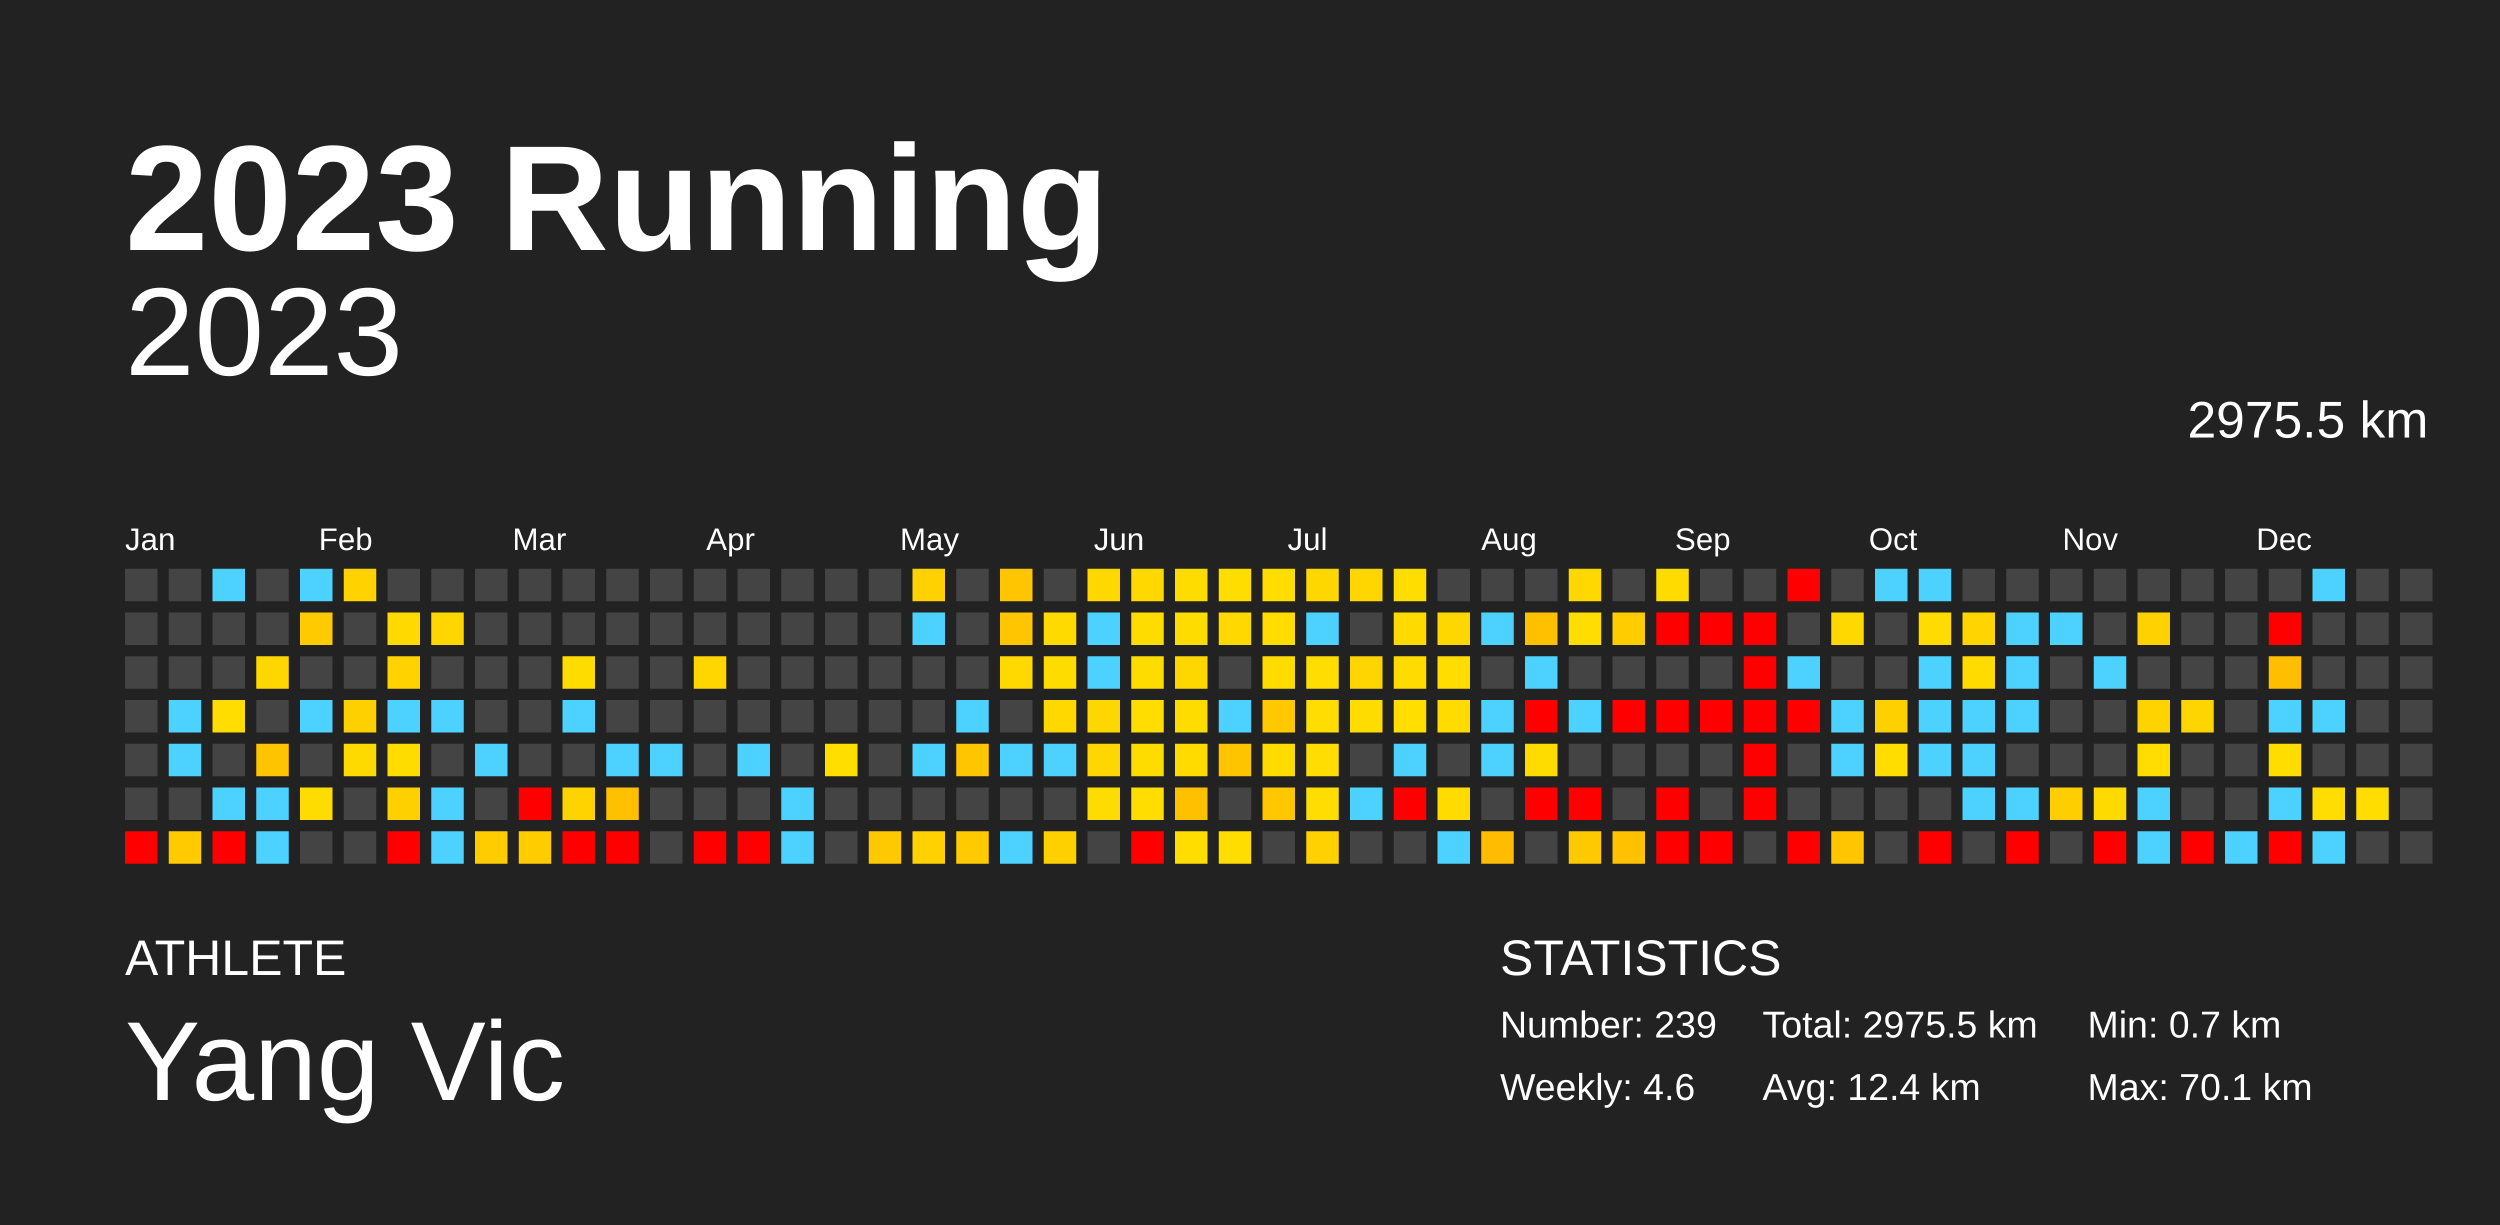
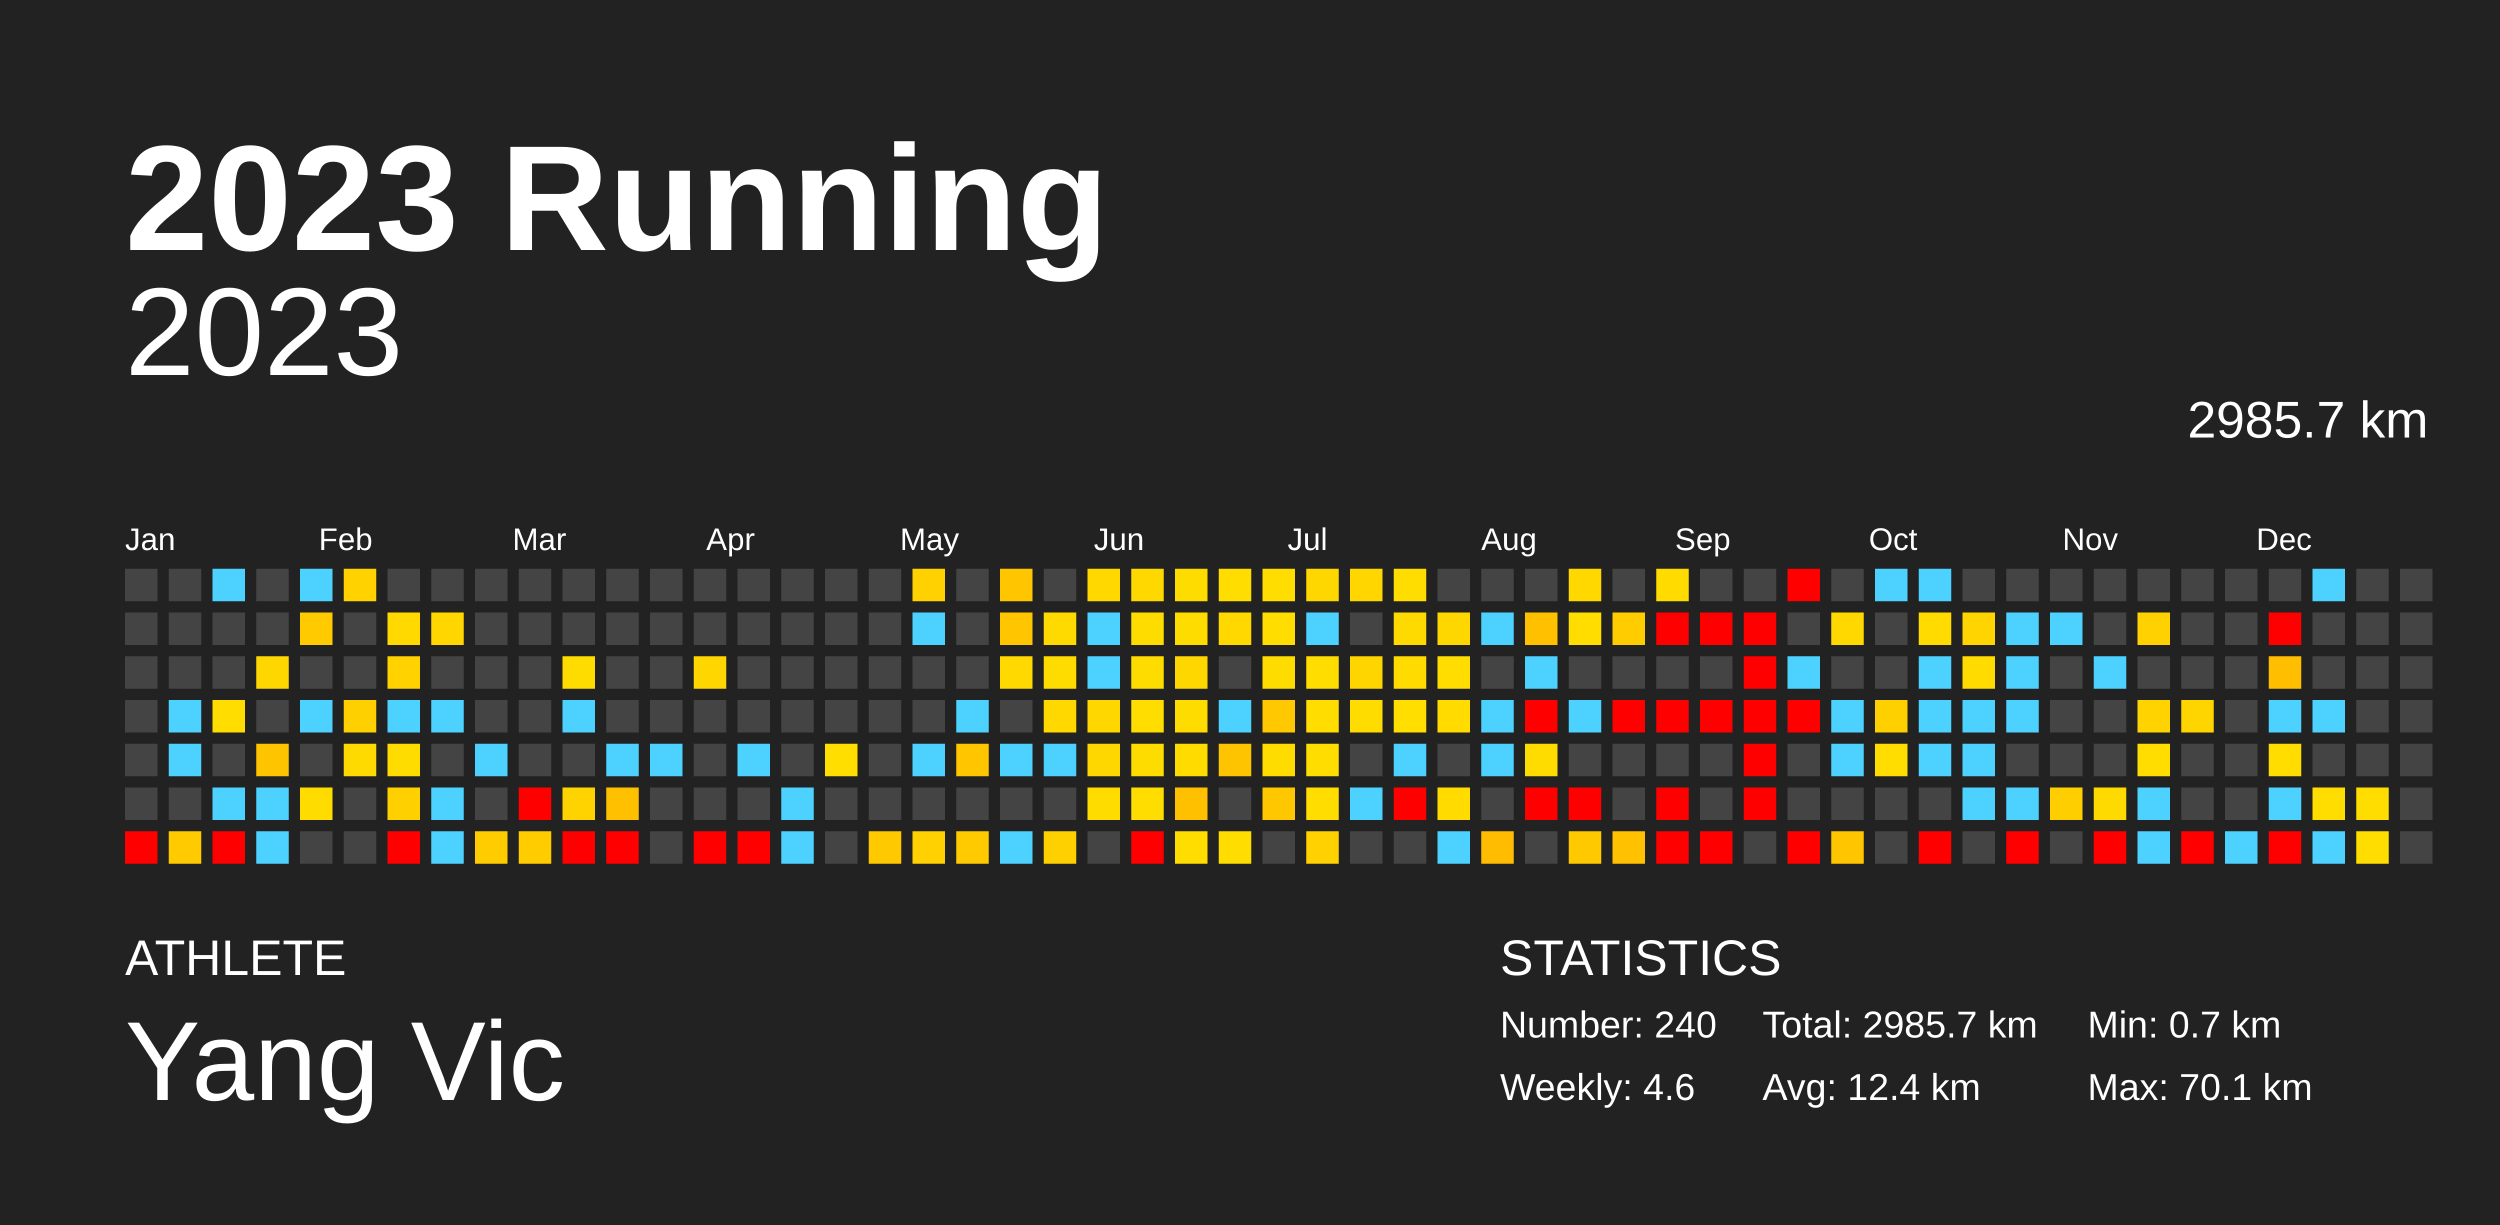
<svg xmlns="http://www.w3.org/2000/svg" baseProfile="full" height="98mm" version="1.1" viewBox="0,0,200,98" width="200mm">
  <defs />
  <rect fill="#222222" height="98" width="200" x="0" y="0" />
  <text fill="#FFFFFF" style="font-size:12px; font-family:Arial; font-weight:bold;" x="10" y="20">2023 Running</text>
  <text fill="#FFFFFF" style="font-size:4px; font-family:Arial" x="10" y="78">ATHLETE</text>
  <text fill="#FFFFFF" style="font-size:9px; font-family:Arial" x="10" y="88">Yang Vic</text>
  <text fill="#FFFFFF" style="font-size:4px; font-family:Arial" x="120" y="78">STATISTICS</text>
-   <text fill="#FFFFFF" style="font-size:3px; font-family:Arial" x="120" y="83">Number: 239</text>
+   <text fill="#FFFFFF" style="font-size:3px; font-family:Arial" x="120" y="83">Number: 240</text>
  <text fill="#FFFFFF" style="font-size:3px; font-family:Arial" x="120" y="88">Weekly: 4.6</text>
-   <text fill="#FFFFFF" style="font-size:3px; font-family:Arial" x="141" y="83">Total: 2975.5 km</text>
+   <text fill="#FFFFFF" style="font-size:3px; font-family:Arial" x="141" y="83">Total: 2985.7 km</text>
  <text fill="#FFFFFF" style="font-size:3px; font-family:Arial" x="141" y="88">Avg: 12.4 km</text>
  <text fill="#FFFFFF" style="font-size:3px; font-family:Arial" x="167" y="83">Min: 0.7 km</text>
  <text fill="#FFFFFF" style="font-size:3px; font-family:Arial" x="167" y="88">Max: 70.1 km</text>
  <text alignment-baseline="hanging" fill="#FFFFFF" style="font-size:10.0px; font-family:Arial;" x="10" y="30">2023</text>
-   <text alignment-baseline="hanging" fill="#FFFFFF" style="font-size:4.125px; font-family:Arial;" x="175" y="35">2975.5 km</text>
+   <text alignment-baseline="hanging" fill="#FFFFFF" style="font-size:4.125px; font-family:Arial;" x="175" y="35">2985.7 km</text>
  <text fill="#FFFFFF" style="font-size:2.5px; font-family:Arial" x="10.0" y="44">Jan</text>
  <text fill="#FFFFFF" style="font-size:2.5px; font-family:Arial" x="25.5" y="44">Feb</text>
  <text fill="#FFFFFF" style="font-size:2.5px; font-family:Arial" x="41.0" y="44">Mar</text>
  <text fill="#FFFFFF" style="font-size:2.5px; font-family:Arial" x="56.5" y="44">Apr</text>
  <text fill="#FFFFFF" style="font-size:2.5px; font-family:Arial" x="72.0" y="44">May</text>
  <text fill="#FFFFFF" style="font-size:2.5px; font-family:Arial" x="87.5" y="44">Jun</text>
  <text fill="#FFFFFF" style="font-size:2.5px; font-family:Arial" x="103.0" y="44">Jul</text>
  <text fill="#FFFFFF" style="font-size:2.5px; font-family:Arial" x="118.5" y="44">Aug</text>
  <text fill="#FFFFFF" style="font-size:2.5px; font-family:Arial" x="134.0" y="44">Sep</text>
  <text fill="#FFFFFF" style="font-size:2.5px; font-family:Arial" x="149.5" y="44">Oct</text>
  <text fill="#FFFFFF" style="font-size:2.5px; font-family:Arial" x="165.0" y="44">Nov</text>
  <text fill="#FFFFFF" style="font-size:2.5px; font-family:Arial" x="180.5" y="44">Dec</text>
  <rect fill="#444444" height="2.6" width="2.6" x="10.0" y="45.5" />
  <rect fill="#444444" height="2.6" width="2.6" x="10.0" y="49.0" />
  <rect fill="#444444" height="2.6" width="2.6" x="10.0" y="52.5" />
  <rect fill="#444444" height="2.6" width="2.6" x="10.0" y="56.0" />
  <rect fill="#444444" height="2.6" width="2.6" x="10.0" y="59.5" />
  <rect fill="#444444" height="2.6" width="2.6" x="10.0" y="63.0" />
  <rect fill="red" height="2.6" width="2.6" x="10.0" y="66.5" />
  <rect fill="#444444" height="2.6" width="2.6" x="13.5" y="45.5" />
  <rect fill="#444444" height="2.6" width="2.6" x="13.5" y="49.0" />
  <rect fill="#444444" height="2.6" width="2.6" x="13.5" y="52.5" />
  <rect fill="#4dd2ff" height="2.6" width="2.6" x="13.5" y="56.0" />
  <rect fill="#4dd2ff" height="2.6" width="2.6" x="13.5" y="59.5" />
  <rect fill="#444444" height="2.6" width="2.6" x="13.5" y="63.0" />
  <rect fill="#ffcb00" height="2.6" width="2.6" x="13.5" y="66.5" />
  <rect fill="#4dd2ff" height="2.6" width="2.6" x="17.0" y="45.5" />
  <rect fill="#444444" height="2.6" width="2.6" x="17.0" y="49.0" />
  <rect fill="#444444" height="2.6" width="2.6" x="17.0" y="52.5" />
  <rect fill="#ffdd00" height="2.6" width="2.6" x="17.0" y="56.0" />
  <rect fill="#444444" height="2.6" width="2.6" x="17.0" y="59.5" />
  <rect fill="#4dd2ff" height="2.6" width="2.6" x="17.0" y="63.0" />
  <rect fill="red" height="2.6" width="2.6" x="17.0" y="66.5" />
  <rect fill="#444444" height="2.6" width="2.6" x="20.5" y="45.5" />
  <rect fill="#444444" height="2.6" width="2.6" x="20.5" y="49.0" />
  <rect fill="#ffd700" height="2.6" width="2.6" x="20.5" y="52.5" />
  <rect fill="#444444" height="2.6" width="2.6" x="20.5" y="56.0" />
  <rect fill="#ffc400" height="2.6" width="2.6" x="20.5" y="59.5" />
  <rect fill="#4dd2ff" height="2.6" width="2.6" x="20.5" y="63.0" />
  <rect fill="#4dd2ff" height="2.6" width="2.6" x="20.5" y="66.5" />
  <rect fill="#4dd2ff" height="2.6" width="2.6" x="24.0" y="45.5" />
  <rect fill="#ffcb00" height="2.6" width="2.6" x="24.0" y="49.0" />
  <rect fill="#444444" height="2.6" width="2.6" x="24.0" y="52.5" />
  <rect fill="#4dd2ff" height="2.6" width="2.6" x="24.0" y="56.0" />
  <rect fill="#444444" height="2.6" width="2.6" x="24.0" y="59.5" />
  <rect fill="#ffdc00" height="2.6" width="2.6" x="24.0" y="63.0" />
  <rect fill="#444444" height="2.6" width="2.6" x="24.0" y="66.5" />
  <rect fill="#ffd200" height="2.6" width="2.6" x="27.5" y="45.5" />
  <rect fill="#444444" height="2.6" width="2.6" x="27.5" y="49.0" />
  <rect fill="#444444" height="2.6" width="2.6" x="27.5" y="52.5" />
  <rect fill="#ffd000" height="2.6" width="2.6" x="27.5" y="56.0" />
  <rect fill="#ffda00" height="2.6" width="2.6" x="27.5" y="59.5" />
  <rect fill="#444444" height="2.6" width="2.6" x="27.5" y="63.0" />
  <rect fill="#444444" height="2.6" width="2.6" x="27.5" y="66.5" />
  <rect fill="#444444" height="2.6" width="2.6" x="31.0" y="45.5" />
  <rect fill="#ffd900" height="2.6" width="2.6" x="31.0" y="49.0" />
  <rect fill="#ffd200" height="2.6" width="2.6" x="31.0" y="52.5" />
  <rect fill="#4dd2ff" height="2.6" width="2.6" x="31.0" y="56.0" />
  <rect fill="#ffdc00" height="2.6" width="2.6" x="31.0" y="59.5" />
  <rect fill="#ffd000" height="2.6" width="2.6" x="31.0" y="63.0" />
  <rect fill="red" height="2.6" width="2.6" x="31.0" y="66.5" />
  <rect fill="#444444" height="2.6" width="2.6" x="34.5" y="45.5" />
  <rect fill="#ffd600" height="2.6" width="2.6" x="34.5" y="49.0" />
  <rect fill="#444444" height="2.6" width="2.6" x="34.5" y="52.5" />
  <rect fill="#4dd2ff" height="2.6" width="2.6" x="34.5" y="56.0" />
  <rect fill="#444444" height="2.6" width="2.6" x="34.5" y="59.5" />
  <rect fill="#4dd2ff" height="2.6" width="2.6" x="34.5" y="63.0" />
  <rect fill="#4dd2ff" height="2.6" width="2.6" x="34.5" y="66.5" />
  <rect fill="#444444" height="2.6" width="2.6" x="38.0" y="45.5" />
  <rect fill="#444444" height="2.6" width="2.6" x="38.0" y="49.0" />
  <rect fill="#444444" height="2.6" width="2.6" x="38.0" y="52.5" />
  <rect fill="#444444" height="2.6" width="2.6" x="38.0" y="56.0" />
  <rect fill="#4dd2ff" height="2.6" width="2.6" x="38.0" y="59.5" />
  <rect fill="#444444" height="2.6" width="2.6" x="38.0" y="63.0" />
  <rect fill="#ffcc00" height="2.6" width="2.6" x="38.0" y="66.5" />
  <rect fill="#444444" height="2.6" width="2.6" x="41.5" y="45.5" />
  <rect fill="#444444" height="2.6" width="2.6" x="41.5" y="49.0" />
  <rect fill="#444444" height="2.6" width="2.6" x="41.5" y="52.5" />
  <rect fill="#444444" height="2.6" width="2.6" x="41.5" y="56.0" />
  <rect fill="#444444" height="2.6" width="2.6" x="41.5" y="59.5" />
  <rect fill="red" height="2.6" width="2.6" x="41.5" y="63.0" />
  <rect fill="#ffcc00" height="2.6" width="2.6" x="41.5" y="66.5" />
  <rect fill="#444444" height="2.6" width="2.6" x="45.0" y="45.5" />
  <rect fill="#444444" height="2.6" width="2.6" x="45.0" y="49.0" />
  <rect fill="#ffdc00" height="2.6" width="2.6" x="45.0" y="52.5" />
  <rect fill="#4dd2ff" height="2.6" width="2.6" x="45.0" y="56.0" />
  <rect fill="#444444" height="2.6" width="2.6" x="45.0" y="59.5" />
  <rect fill="#ffd300" height="2.6" width="2.6" x="45.0" y="63.0" />
  <rect fill="red" height="2.6" width="2.6" x="45.0" y="66.5" />
  <rect fill="#444444" height="2.6" width="2.6" x="48.5" y="45.5" />
  <rect fill="#444444" height="2.6" width="2.6" x="48.5" y="49.0" />
  <rect fill="#444444" height="2.6" width="2.6" x="48.5" y="52.5" />
  <rect fill="#444444" height="2.6" width="2.6" x="48.5" y="56.0" />
  <rect fill="#4dd2ff" height="2.6" width="2.6" x="48.5" y="59.5" />
  <rect fill="#ffc000" height="2.6" width="2.6" x="48.5" y="63.0" />
  <rect fill="red" height="2.6" width="2.6" x="48.5" y="66.5" />
  <rect fill="#444444" height="2.6" width="2.6" x="52.0" y="45.5" />
  <rect fill="#444444" height="2.6" width="2.6" x="52.0" y="49.0" />
  <rect fill="#444444" height="2.6" width="2.6" x="52.0" y="52.5" />
  <rect fill="#444444" height="2.6" width="2.6" x="52.0" y="56.0" />
  <rect fill="#4dd2ff" height="2.6" width="2.6" x="52.0" y="59.5" />
  <rect fill="#444444" height="2.6" width="2.6" x="52.0" y="63.0" />
  <rect fill="#444444" height="2.6" width="2.6" x="52.0" y="66.5" />
  <rect fill="#444444" height="2.6" width="2.6" x="55.5" y="45.5" />
  <rect fill="#444444" height="2.6" width="2.6" x="55.5" y="49.0" />
  <rect fill="#ffd600" height="2.6" width="2.6" x="55.5" y="52.5" />
  <rect fill="#444444" height="2.6" width="2.6" x="55.5" y="56.0" />
  <rect fill="#444444" height="2.6" width="2.6" x="55.5" y="59.5" />
  <rect fill="#444444" height="2.6" width="2.6" x="55.5" y="63.0" />
  <rect fill="red" height="2.6" width="2.6" x="55.5" y="66.5" />
  <rect fill="#444444" height="2.6" width="2.6" x="59.0" y="45.5" />
  <rect fill="#444444" height="2.6" width="2.6" x="59.0" y="49.0" />
  <rect fill="#444444" height="2.6" width="2.6" x="59.0" y="52.5" />
  <rect fill="#444444" height="2.6" width="2.6" x="59.0" y="56.0" />
  <rect fill="#4dd2ff" height="2.6" width="2.6" x="59.0" y="59.5" />
  <rect fill="#444444" height="2.6" width="2.6" x="59.0" y="63.0" />
  <rect fill="red" height="2.6" width="2.6" x="59.0" y="66.5" />
  <rect fill="#444444" height="2.6" width="2.6" x="62.5" y="45.5" />
  <rect fill="#444444" height="2.6" width="2.6" x="62.5" y="49.0" />
  <rect fill="#444444" height="2.6" width="2.6" x="62.5" y="52.5" />
  <rect fill="#444444" height="2.6" width="2.6" x="62.5" y="56.0" />
  <rect fill="#444444" height="2.6" width="2.6" x="62.5" y="59.5" />
  <rect fill="#4dd2ff" height="2.6" width="2.6" x="62.5" y="63.0" />
  <rect fill="#4dd2ff" height="2.6" width="2.6" x="62.5" y="66.5" />
  <rect fill="#444444" height="2.6" width="2.6" x="66.0" y="45.5" />
  <rect fill="#444444" height="2.6" width="2.6" x="66.0" y="49.0" />
  <rect fill="#444444" height="2.6" width="2.6" x="66.0" y="52.5" />
  <rect fill="#444444" height="2.6" width="2.6" x="66.0" y="56.0" />
  <rect fill="#ffde00" height="2.6" width="2.6" x="66.0" y="59.5" />
  <rect fill="#444444" height="2.6" width="2.6" x="66.0" y="63.0" />
  <rect fill="#444444" height="2.6" width="2.6" x="66.0" y="66.5" />
  <rect fill="#444444" height="2.6" width="2.6" x="69.5" y="45.5" />
  <rect fill="#444444" height="2.6" width="2.6" x="69.5" y="49.0" />
  <rect fill="#444444" height="2.6" width="2.6" x="69.5" y="52.5" />
  <rect fill="#444444" height="2.6" width="2.6" x="69.5" y="56.0" />
  <rect fill="#444444" height="2.6" width="2.6" x="69.5" y="59.5" />
  <rect fill="#444444" height="2.6" width="2.6" x="69.5" y="63.0" />
  <rect fill="#ffc900" height="2.6" width="2.6" x="69.5" y="66.5" />
  <rect fill="#ffd100" height="2.6" width="2.6" x="73.0" y="45.5" />
  <rect fill="#4dd2ff" height="2.6" width="2.6" x="73.0" y="49.0" />
  <rect fill="#444444" height="2.6" width="2.6" x="73.0" y="52.5" />
  <rect fill="#444444" height="2.6" width="2.6" x="73.0" y="56.0" />
  <rect fill="#4dd2ff" height="2.6" width="2.6" x="73.0" y="59.5" />
  <rect fill="#444444" height="2.6" width="2.6" x="73.0" y="63.0" />
  <rect fill="#ffd100" height="2.6" width="2.6" x="73.0" y="66.5" />
  <rect fill="#444444" height="2.6" width="2.6" x="76.5" y="45.5" />
  <rect fill="#444444" height="2.6" width="2.6" x="76.5" y="49.0" />
  <rect fill="#444444" height="2.6" width="2.6" x="76.5" y="52.5" />
  <rect fill="#4dd2ff" height="2.6" width="2.6" x="76.5" y="56.0" />
  <rect fill="#ffc600" height="2.6" width="2.6" x="76.5" y="59.5" />
  <rect fill="#444444" height="2.6" width="2.6" x="76.5" y="63.0" />
  <rect fill="#ffcb00" height="2.6" width="2.6" x="76.5" y="66.5" />
  <rect fill="#ffc600" height="2.6" width="2.6" x="80.0" y="45.5" />
  <rect fill="#ffc600" height="2.6" width="2.6" x="80.0" y="49.0" />
  <rect fill="#ffd900" height="2.6" width="2.6" x="80.0" y="52.5" />
  <rect fill="#444444" height="2.6" width="2.6" x="80.0" y="56.0" />
  <rect fill="#4dd2ff" height="2.6" width="2.6" x="80.0" y="59.5" />
  <rect fill="#444444" height="2.6" width="2.6" x="80.0" y="63.0" />
  <rect fill="#4dd2ff" height="2.6" width="2.6" x="80.0" y="66.5" />
  <rect fill="#444444" height="2.6" width="2.6" x="83.5" y="45.5" />
  <rect fill="#ffda00" height="2.6" width="2.6" x="83.5" y="49.0" />
  <rect fill="#ffdc00" height="2.6" width="2.6" x="83.5" y="52.5" />
  <rect fill="#ffd800" height="2.6" width="2.6" x="83.5" y="56.0" />
  <rect fill="#4dd2ff" height="2.6" width="2.6" x="83.5" y="59.5" />
  <rect fill="#444444" height="2.6" width="2.6" x="83.5" y="63.0" />
  <rect fill="#ffd000" height="2.6" width="2.6" x="83.5" y="66.5" />
  <rect fill="#ffd800" height="2.6" width="2.6" x="87.0" y="45.5" />
  <rect fill="#4dd2ff" height="2.6" width="2.6" x="87.0" y="49.0" />
  <rect fill="#4dd2ff" height="2.6" width="2.6" x="87.0" y="52.5" />
  <rect fill="#ffd700" height="2.6" width="2.6" x="87.0" y="56.0" />
  <rect fill="#ffd700" height="2.6" width="2.6" x="87.0" y="59.5" />
  <rect fill="#ffdc00" height="2.6" width="2.6" x="87.0" y="63.0" />
  <rect fill="#444444" height="2.6" width="2.6" x="87.0" y="66.5" />
  <rect fill="#ffd800" height="2.6" width="2.6" x="90.5" y="45.5" />
  <rect fill="#ffdc00" height="2.6" width="2.6" x="90.5" y="49.0" />
  <rect fill="#ffdc00" height="2.6" width="2.6" x="90.5" y="52.5" />
  <rect fill="#ffdd00" height="2.6" width="2.6" x="90.5" y="56.0" />
  <rect fill="#ffdc00" height="2.6" width="2.6" x="90.5" y="59.5" />
  <rect fill="#ffdd00" height="2.6" width="2.6" x="90.5" y="63.0" />
  <rect fill="red" height="2.6" width="2.6" x="90.5" y="66.5" />
  <rect fill="#ffdc00" height="2.6" width="2.6" x="94.0" y="45.5" />
  <rect fill="#ffdc00" height="2.6" width="2.6" x="94.0" y="49.0" />
  <rect fill="#ffd700" height="2.6" width="2.6" x="94.0" y="52.5" />
  <rect fill="#ffdc00" height="2.6" width="2.6" x="94.0" y="56.0" />
  <rect fill="#ffdb00" height="2.6" width="2.6" x="94.0" y="59.5" />
  <rect fill="#ffc000" height="2.6" width="2.6" x="94.0" y="63.0" />
  <rect fill="#ffdd00" height="2.6" width="2.6" x="94.0" y="66.5" />
  <rect fill="#ffdd00" height="2.6" width="2.6" x="97.5" y="45.5" />
  <rect fill="#ffd800" height="2.6" width="2.6" x="97.5" y="49.0" />
  <rect fill="#444444" height="2.6" width="2.6" x="97.5" y="52.5" />
  <rect fill="#4dd2ff" height="2.6" width="2.6" x="97.5" y="56.0" />
  <rect fill="#ffc400" height="2.6" width="2.6" x="97.5" y="59.5" />
  <rect fill="#444444" height="2.6" width="2.6" x="97.5" y="63.0" />
  <rect fill="#ffdd00" height="2.6" width="2.6" x="97.5" y="66.5" />
  <rect fill="#ffdd00" height="2.6" width="2.6" x="101.0" y="45.5" />
  <rect fill="#ffdd00" height="2.6" width="2.6" x="101.0" y="49.0" />
  <rect fill="#ffdc00" height="2.6" width="2.6" x="101.0" y="52.5" />
  <rect fill="#ffc800" height="2.6" width="2.6" x="101.0" y="56.0" />
  <rect fill="#ffdc00" height="2.6" width="2.6" x="101.0" y="59.5" />
  <rect fill="#ffc700" height="2.6" width="2.6" x="101.0" y="63.0" />
  <rect fill="#444444" height="2.6" width="2.6" x="101.0" y="66.5" />
  <rect fill="#ffd700" height="2.6" width="2.6" x="104.5" y="45.5" />
  <rect fill="#4dd2ff" height="2.6" width="2.6" x="104.5" y="49.0" />
  <rect fill="#ffdd00" height="2.6" width="2.6" x="104.5" y="52.5" />
  <rect fill="#ffdd00" height="2.6" width="2.6" x="104.5" y="56.0" />
  <rect fill="#ffdd00" height="2.6" width="2.6" x="104.5" y="59.5" />
  <rect fill="#ffdd00" height="2.6" width="2.6" x="104.5" y="63.0" />
  <rect fill="#ffd100" height="2.6" width="2.6" x="104.5" y="66.5" />
  <rect fill="#ffd600" height="2.6" width="2.6" x="108.0" y="45.5" />
  <rect fill="#444444" height="2.6" width="2.6" x="108.0" y="49.0" />
  <rect fill="#ffd500" height="2.6" width="2.6" x="108.0" y="52.5" />
  <rect fill="#ffdc00" height="2.6" width="2.6" x="108.0" y="56.0" />
  <rect fill="#444444" height="2.6" width="2.6" x="108.0" y="59.5" />
  <rect fill="#4dd2ff" height="2.6" width="2.6" x="108.0" y="63.0" />
  <rect fill="#444444" height="2.6" width="2.6" x="108.0" y="66.5" />
  <rect fill="#ffdd00" height="2.6" width="2.6" x="111.5" y="45.5" />
  <rect fill="#ffda00" height="2.6" width="2.6" x="111.5" y="49.0" />
  <rect fill="#ffdb00" height="2.6" width="2.6" x="111.5" y="52.5" />
  <rect fill="#ffde00" height="2.6" width="2.6" x="111.5" y="56.0" />
  <rect fill="#4dd2ff" height="2.6" width="2.6" x="111.5" y="59.5" />
  <rect fill="red" height="2.6" width="2.6" x="111.5" y="63.0" />
  <rect fill="#444444" height="2.6" width="2.6" x="111.5" y="66.5" />
  <rect fill="#444444" height="2.6" width="2.6" x="115.0" y="45.5" />
  <rect fill="#ffd700" height="2.6" width="2.6" x="115.0" y="49.0" />
  <rect fill="#ffdd00" height="2.6" width="2.6" x="115.0" y="52.5" />
  <rect fill="#ffdb00" height="2.6" width="2.6" x="115.0" y="56.0" />
  <rect fill="#444444" height="2.6" width="2.6" x="115.0" y="59.5" />
  <rect fill="#ffdb00" height="2.6" width="2.6" x="115.0" y="63.0" />
  <rect fill="#4dd2ff" height="2.6" width="2.6" x="115.0" y="66.5" />
  <rect fill="#444444" height="2.6" width="2.6" x="118.5" y="45.5" />
  <rect fill="#4dd2ff" height="2.6" width="2.6" x="118.5" y="49.0" />
  <rect fill="#444444" height="2.6" width="2.6" x="118.5" y="52.5" />
  <rect fill="#4dd2ff" height="2.6" width="2.6" x="118.5" y="56.0" />
  <rect fill="#4dd2ff" height="2.6" width="2.6" x="118.5" y="59.5" />
  <rect fill="#444444" height="2.6" width="2.6" x="118.5" y="63.0" />
  <rect fill="#ffbc00" height="2.6" width="2.6" x="118.5" y="66.5" />
  <rect fill="#444444" height="2.6" width="2.6" x="122.0" y="45.5" />
  <rect fill="#ffc000" height="2.6" width="2.6" x="122.0" y="49.0" />
  <rect fill="#4dd2ff" height="2.6" width="2.6" x="122.0" y="52.5" />
  <rect fill="red" height="2.6" width="2.6" x="122.0" y="56.0" />
  <rect fill="#ffdc00" height="2.6" width="2.6" x="122.0" y="59.5" />
  <rect fill="red" height="2.6" width="2.6" x="122.0" y="63.0" />
  <rect fill="#444444" height="2.6" width="2.6" x="122.0" y="66.5" />
  <rect fill="#ffd800" height="2.6" width="2.6" x="125.5" y="45.5" />
  <rect fill="#ffdd00" height="2.6" width="2.6" x="125.5" y="49.0" />
  <rect fill="#444444" height="2.6" width="2.6" x="125.5" y="52.5" />
  <rect fill="#4dd2ff" height="2.6" width="2.6" x="125.5" y="56.0" />
  <rect fill="#444444" height="2.6" width="2.6" x="125.5" y="59.5" />
  <rect fill="red" height="2.6" width="2.6" x="125.5" y="63.0" />
  <rect fill="#ffc900" height="2.6" width="2.6" x="125.5" y="66.5" />
  <rect fill="#444444" height="2.6" width="2.6" x="129.0" y="45.5" />
  <rect fill="#ffcc00" height="2.6" width="2.6" x="129.0" y="49.0" />
  <rect fill="#444444" height="2.6" width="2.6" x="129.0" y="52.5" />
  <rect fill="red" height="2.6" width="2.6" x="129.0" y="56.0" />
  <rect fill="#444444" height="2.6" width="2.6" x="129.0" y="59.5" />
  <rect fill="#444444" height="2.6" width="2.6" x="129.0" y="63.0" />
  <rect fill="#ffc100" height="2.6" width="2.6" x="129.0" y="66.5" />
  <rect fill="#ffdb00" height="2.6" width="2.6" x="132.5" y="45.5" />
  <rect fill="red" height="2.6" width="2.6" x="132.5" y="49.0" />
  <rect fill="#444444" height="2.6" width="2.6" x="132.5" y="52.5" />
  <rect fill="red" height="2.6" width="2.6" x="132.5" y="56.0" />
  <rect fill="#444444" height="2.6" width="2.6" x="132.5" y="59.5" />
  <rect fill="red" height="2.6" width="2.6" x="132.5" y="63.0" />
  <rect fill="red" height="2.6" width="2.6" x="132.5" y="66.5" />
  <rect fill="#444444" height="2.6" width="2.6" x="136.0" y="45.5" />
  <rect fill="red" height="2.6" width="2.6" x="136.0" y="49.0" />
  <rect fill="#444444" height="2.6" width="2.6" x="136.0" y="52.5" />
  <rect fill="red" height="2.6" width="2.6" x="136.0" y="56.0" />
  <rect fill="#444444" height="2.6" width="2.6" x="136.0" y="59.5" />
  <rect fill="#444444" height="2.6" width="2.6" x="136.0" y="63.0" />
  <rect fill="red" height="2.6" width="2.6" x="136.0" y="66.5" />
  <rect fill="#444444" height="2.6" width="2.6" x="139.5" y="45.5" />
  <rect fill="red" height="2.6" width="2.6" x="139.5" y="49.0" />
  <rect fill="red" height="2.6" width="2.6" x="139.5" y="52.5" />
  <rect fill="red" height="2.6" width="2.6" x="139.5" y="56.0" />
  <rect fill="red" height="2.6" width="2.6" x="139.5" y="59.5" />
  <rect fill="red" height="2.6" width="2.6" x="139.5" y="63.0" />
  <rect fill="#444444" height="2.6" width="2.6" x="139.5" y="66.5" />
  <rect fill="red" height="2.6" width="2.6" x="143.0" y="45.5" />
  <rect fill="#444444" height="2.6" width="2.6" x="143.0" y="49.0" />
  <rect fill="#4dd2ff" height="2.6" width="2.6" x="143.0" y="52.5" />
  <rect fill="red" height="2.6" width="2.6" x="143.0" y="56.0" />
  <rect fill="#444444" height="2.6" width="2.6" x="143.0" y="59.5" />
  <rect fill="#444444" height="2.6" width="2.6" x="143.0" y="63.0" />
  <rect fill="red" height="2.6" width="2.6" x="143.0" y="66.5" />
  <rect fill="#444444" height="2.6" width="2.6" x="146.5" y="45.5" />
  <rect fill="#ffd800" height="2.6" width="2.6" x="146.5" y="49.0" />
  <rect fill="#444444" height="2.6" width="2.6" x="146.5" y="52.5" />
  <rect fill="#4dd2ff" height="2.6" width="2.6" x="146.5" y="56.0" />
  <rect fill="#4dd2ff" height="2.6" width="2.6" x="146.5" y="59.5" />
  <rect fill="#444444" height="2.6" width="2.6" x="146.5" y="63.0" />
  <rect fill="#ffc600" height="2.6" width="2.6" x="146.5" y="66.5" />
  <rect fill="#4dd2ff" height="2.6" width="2.6" x="150.0" y="45.5" />
  <rect fill="#444444" height="2.6" width="2.6" x="150.0" y="49.0" />
  <rect fill="#444444" height="2.6" width="2.6" x="150.0" y="52.5" />
  <rect fill="#ffd000" height="2.6" width="2.6" x="150.0" y="56.0" />
  <rect fill="#ffdd00" height="2.6" width="2.6" x="150.0" y="59.5" />
  <rect fill="#444444" height="2.6" width="2.6" x="150.0" y="63.0" />
  <rect fill="#444444" height="2.6" width="2.6" x="150.0" y="66.5" />
  <rect fill="#4dd2ff" height="2.6" width="2.6" x="153.5" y="45.5" />
  <rect fill="#ffdb00" height="2.6" width="2.6" x="153.5" y="49.0" />
  <rect fill="#4dd2ff" height="2.6" width="2.6" x="153.5" y="52.5" />
  <rect fill="#4dd2ff" height="2.6" width="2.6" x="153.5" y="56.0" />
  <rect fill="#4dd2ff" height="2.6" width="2.6" x="153.5" y="59.5" />
  <rect fill="#444444" height="2.6" width="2.6" x="153.5" y="63.0" />
  <rect fill="red" height="2.6" width="2.6" x="153.5" y="66.5" />
  <rect fill="#444444" height="2.6" width="2.6" x="157.0" y="45.5" />
  <rect fill="#ffd400" height="2.6" width="2.6" x="157.0" y="49.0" />
  <rect fill="#ffdb00" height="2.6" width="2.6" x="157.0" y="52.5" />
  <rect fill="#4dd2ff" height="2.6" width="2.6" x="157.0" y="56.0" />
  <rect fill="#4dd2ff" height="2.6" width="2.6" x="157.0" y="59.5" />
  <rect fill="#4dd2ff" height="2.6" width="2.6" x="157.0" y="63.0" />
  <rect fill="#444444" height="2.6" width="2.6" x="157.0" y="66.5" />
  <rect fill="#444444" height="2.6" width="2.6" x="160.5" y="45.5" />
  <rect fill="#4dd2ff" height="2.6" width="2.6" x="160.5" y="49.0" />
  <rect fill="#4dd2ff" height="2.6" width="2.6" x="160.5" y="52.5" />
  <rect fill="#4dd2ff" height="2.6" width="2.6" x="160.5" y="56.0" />
  <rect fill="#444444" height="2.6" width="2.6" x="160.5" y="59.5" />
  <rect fill="#4dd2ff" height="2.6" width="2.6" x="160.5" y="63.0" />
  <rect fill="red" height="2.6" width="2.6" x="160.5" y="66.5" />
  <rect fill="#444444" height="2.6" width="2.6" x="164.0" y="45.5" />
  <rect fill="#4dd2ff" height="2.6" width="2.6" x="164.0" y="49.0" />
  <rect fill="#444444" height="2.6" width="2.6" x="164.0" y="52.5" />
  <rect fill="#444444" height="2.6" width="2.6" x="164.0" y="56.0" />
  <rect fill="#444444" height="2.6" width="2.6" x="164.0" y="59.5" />
  <rect fill="#ffce00" height="2.6" width="2.6" x="164.0" y="63.0" />
  <rect fill="#444444" height="2.6" width="2.6" x="164.0" y="66.5" />
  <rect fill="#444444" height="2.6" width="2.6" x="167.5" y="45.5" />
  <rect fill="#444444" height="2.6" width="2.6" x="167.5" y="49.0" />
  <rect fill="#4dd2ff" height="2.6" width="2.6" x="167.5" y="52.5" />
  <rect fill="#444444" height="2.6" width="2.6" x="167.5" y="56.0" />
  <rect fill="#444444" height="2.6" width="2.6" x="167.5" y="59.5" />
  <rect fill="#ffda00" height="2.6" width="2.6" x="167.5" y="63.0" />
  <rect fill="red" height="2.6" width="2.6" x="167.5" y="66.5" />
  <rect fill="#444444" height="2.6" width="2.6" x="171.0" y="45.5" />
  <rect fill="#ffd100" height="2.6" width="2.6" x="171.0" y="49.0" />
  <rect fill="#444444" height="2.6" width="2.6" x="171.0" y="52.5" />
  <rect fill="#ffd300" height="2.6" width="2.6" x="171.0" y="56.0" />
  <rect fill="#ffdd00" height="2.6" width="2.6" x="171.0" y="59.5" />
  <rect fill="#4dd2ff" height="2.6" width="2.6" x="171.0" y="63.0" />
  <rect fill="#4dd2ff" height="2.6" width="2.6" x="171.0" y="66.5" />
  <rect fill="#444444" height="2.6" width="2.6" x="174.5" y="45.5" />
  <rect fill="#444444" height="2.6" width="2.6" x="174.5" y="49.0" />
  <rect fill="#444444" height="2.6" width="2.6" x="174.5" y="52.5" />
  <rect fill="#ffd500" height="2.6" width="2.6" x="174.5" y="56.0" />
  <rect fill="#444444" height="2.6" width="2.6" x="174.5" y="59.5" />
  <rect fill="#444444" height="2.6" width="2.6" x="174.5" y="63.0" />
  <rect fill="red" height="2.6" width="2.6" x="174.5" y="66.5" />
  <rect fill="#444444" height="2.6" width="2.6" x="178.0" y="45.5" />
  <rect fill="#444444" height="2.6" width="2.6" x="178.0" y="49.0" />
  <rect fill="#444444" height="2.6" width="2.6" x="178.0" y="52.5" />
  <rect fill="#444444" height="2.6" width="2.6" x="178.0" y="56.0" />
  <rect fill="#444444" height="2.6" width="2.6" x="178.0" y="59.5" />
  <rect fill="#444444" height="2.6" width="2.6" x="178.0" y="63.0" />
  <rect fill="#4dd2ff" height="2.6" width="2.6" x="178.0" y="66.5" />
  <rect fill="#444444" height="2.6" width="2.6" x="181.5" y="45.5" />
  <rect fill="red" height="2.6" width="2.6" x="181.5" y="49.0" />
  <rect fill="#ffbf00" height="2.6" width="2.6" x="181.5" y="52.5" />
  <rect fill="#4dd2ff" height="2.6" width="2.6" x="181.5" y="56.0" />
  <rect fill="#ffdd00" height="2.6" width="2.6" x="181.5" y="59.5" />
  <rect fill="#4dd2ff" height="2.6" width="2.6" x="181.5" y="63.0" />
  <rect fill="red" height="2.6" width="2.6" x="181.5" y="66.5" />
  <rect fill="#4dd2ff" height="2.6" width="2.6" x="185.0" y="45.5" />
  <rect fill="#444444" height="2.6" width="2.6" x="185.0" y="49.0" />
  <rect fill="#444444" height="2.6" width="2.6" x="185.0" y="52.5" />
  <rect fill="#4dd2ff" height="2.6" width="2.6" x="185.0" y="56.0" />
  <rect fill="#444444" height="2.6" width="2.6" x="185.0" y="59.5" />
  <rect fill="#ffdd00" height="2.6" width="2.6" x="185.0" y="63.0" />
  <rect fill="#4dd2ff" height="2.6" width="2.6" x="185.0" y="66.5" />
  <rect fill="#444444" height="2.6" width="2.6" x="188.5" y="45.5" />
  <rect fill="#444444" height="2.6" width="2.6" x="188.5" y="49.0" />
  <rect fill="#444444" height="2.6" width="2.6" x="188.5" y="52.5" />
  <rect fill="#444444" height="2.6" width="2.6" x="188.5" y="56.0" />
  <rect fill="#444444" height="2.6" width="2.6" x="188.5" y="59.5" />
  <rect fill="#ffdd00" height="2.6" width="2.6" x="188.5" y="63.0" />
-   <rect fill="#444444" height="2.6" width="2.6" x="188.5" y="66.5" />
+   <rect fill="#ffdd00" height="2.6" width="2.6" x="188.5" y="66.5" />
  <rect fill="#444444" height="2.6" width="2.6" x="192.0" y="45.5" />
  <rect fill="#444444" height="2.6" width="2.6" x="192.0" y="49.0" />
  <rect fill="#444444" height="2.6" width="2.6" x="192.0" y="52.5" />
  <rect fill="#444444" height="2.6" width="2.6" x="192.0" y="56.0" />
  <rect fill="#444444" height="2.6" width="2.6" x="192.0" y="59.5" />
  <rect fill="#444444" height="2.6" width="2.6" x="192.0" y="63.0" />
  <rect fill="#444444" height="2.6" width="2.6" x="192.0" y="66.5" />
</svg>
